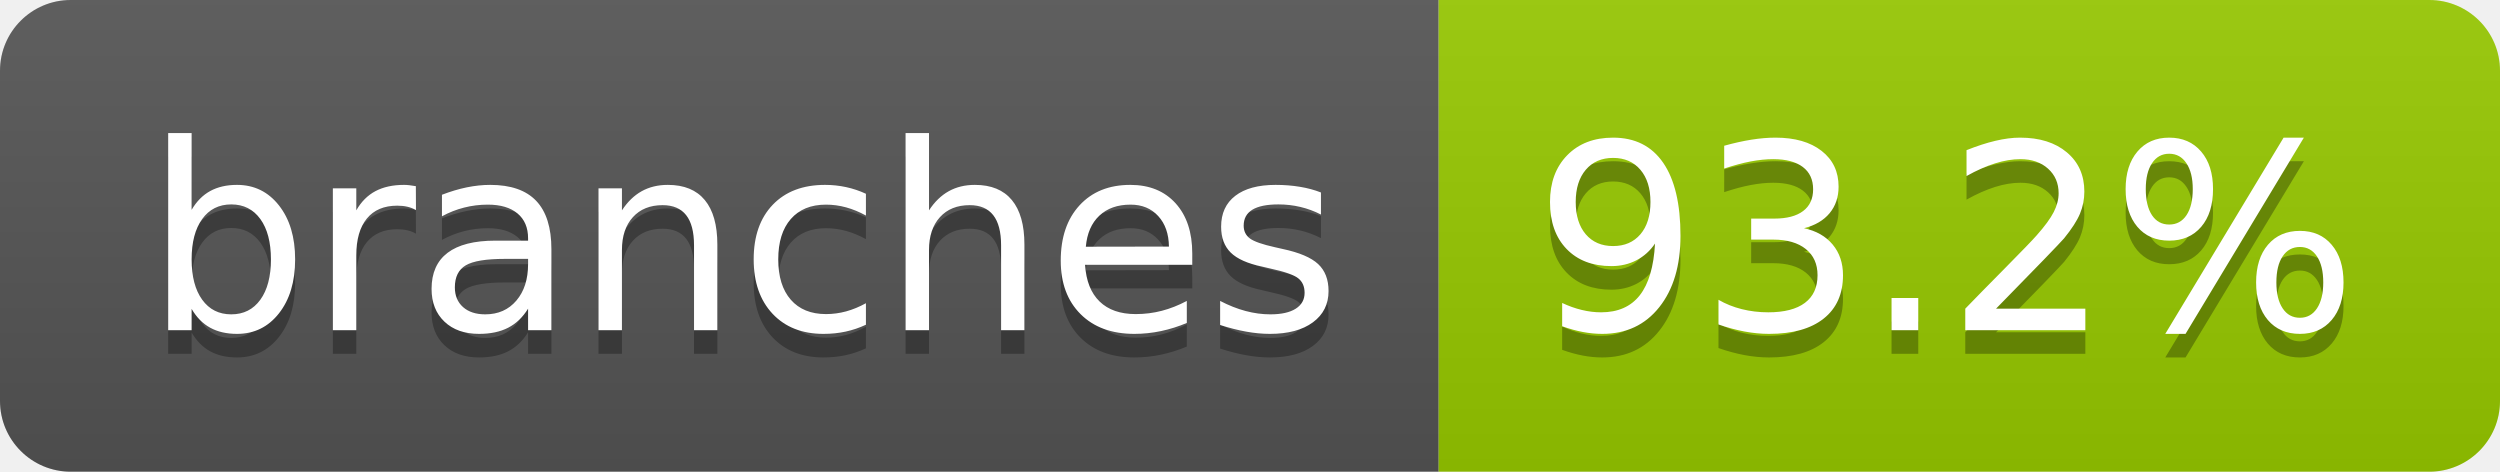
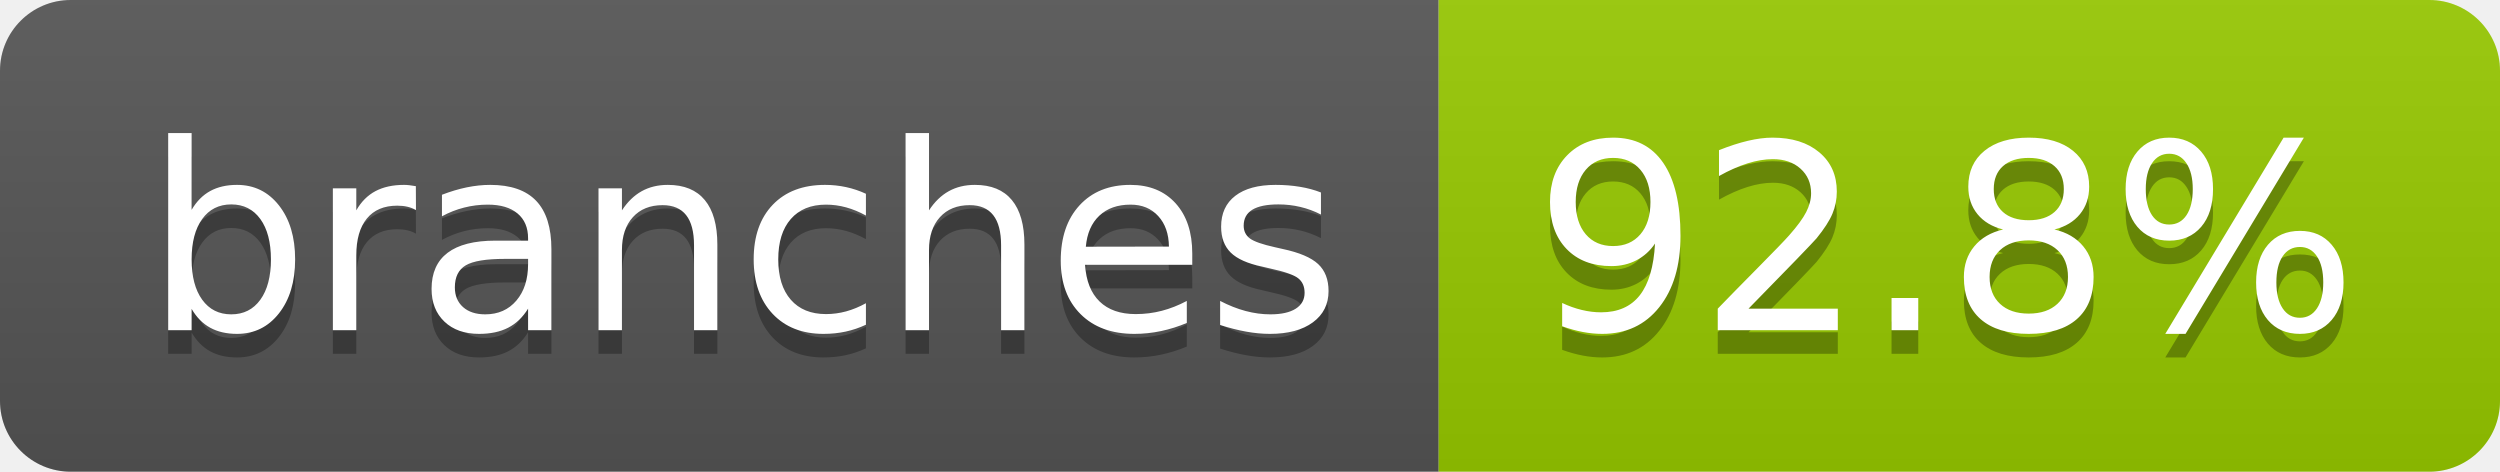
- <svg xmlns="http://www.w3.org/2000/svg" width="106" height="20" role="img" aria-label="branches: 93.2%">
+ <svg xmlns="http://www.w3.org/2000/svg" width="106" height="20" role="img" aria-label="branches: 92.8%">
  <linearGradient id="s" x2="0" y2="100%">
    <stop offset="0" stop-color="#bbb" stop-opacity=".1" />
    <stop offset="1" stop-opacity=".1" />
  </linearGradient>
  <clipPath id="r">
    <rect width="106" height="20" rx="3" fill="#fff" />
  </clipPath>
  <g clip-path="url(#r)">
    <rect width="61" height="20" fill="#555" />
    <rect x="61" width="45" height="20" fill="#97ca00" />
    <rect width="106" height="20" fill="url(#s)" />
  </g>
  <g fill="#fff" text-anchor="middle" font-family="Verdana,Geneva,DejaVu Sans,sans-serif" text-rendering="geometricPrecision" font-size="110">
    <text aria-hidden="true" x="315" y="150" fill="#010101" fill-opacity=".3" transform="scale(.1)" textLength="507">branches</text>
    <text x="315" y="140" transform="scale(.1)" fill="#fff" textLength="507">branches</text>
-     <text aria-hidden="true" x="825" y="150" fill="#010101" fill-opacity=".3" transform="scale(.1)" textLength="350">93.2%</text>
-     <text x="825" y="140" transform="scale(.1)" fill="#fff" textLength="350">93.2%</text>
+     <text aria-hidden="true" x="825" y="150" fill="#010101" fill-opacity=".3" transform="scale(.1)" textLength="350">92.8%</text>
+     <text x="825" y="140" transform="scale(.1)" fill="#fff" textLength="350">92.8%</text>
  </g>
</svg>
